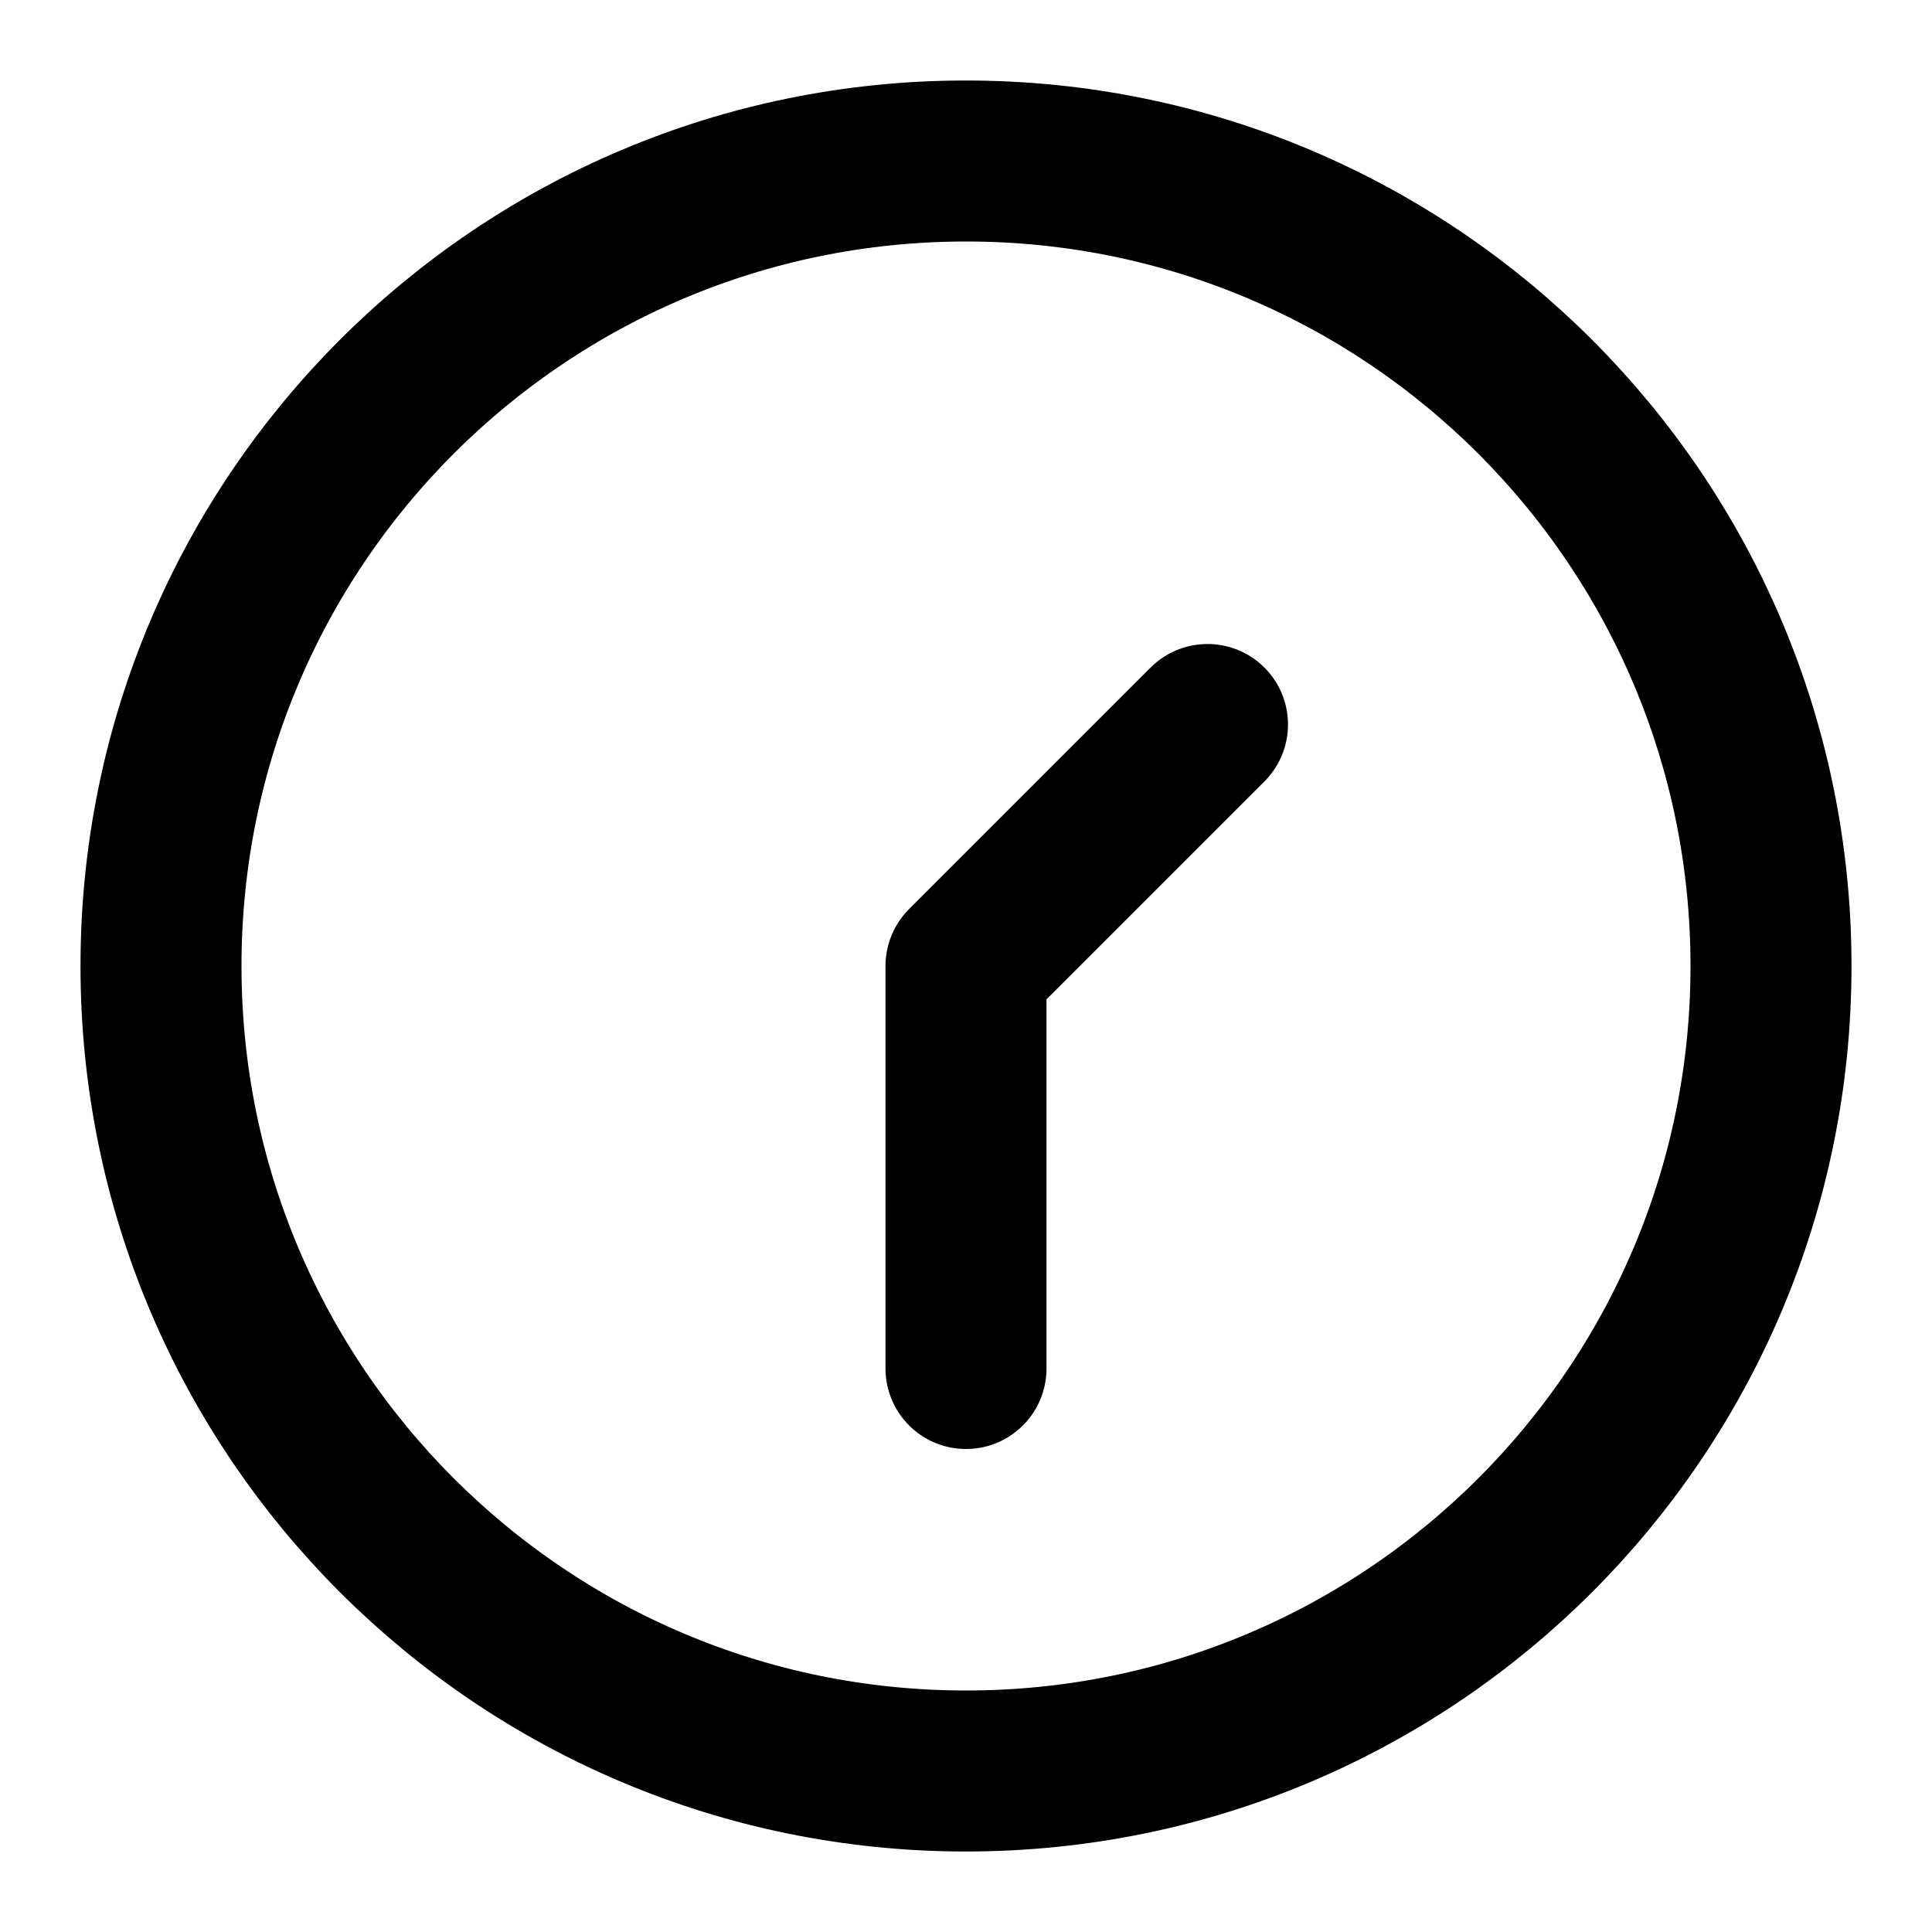
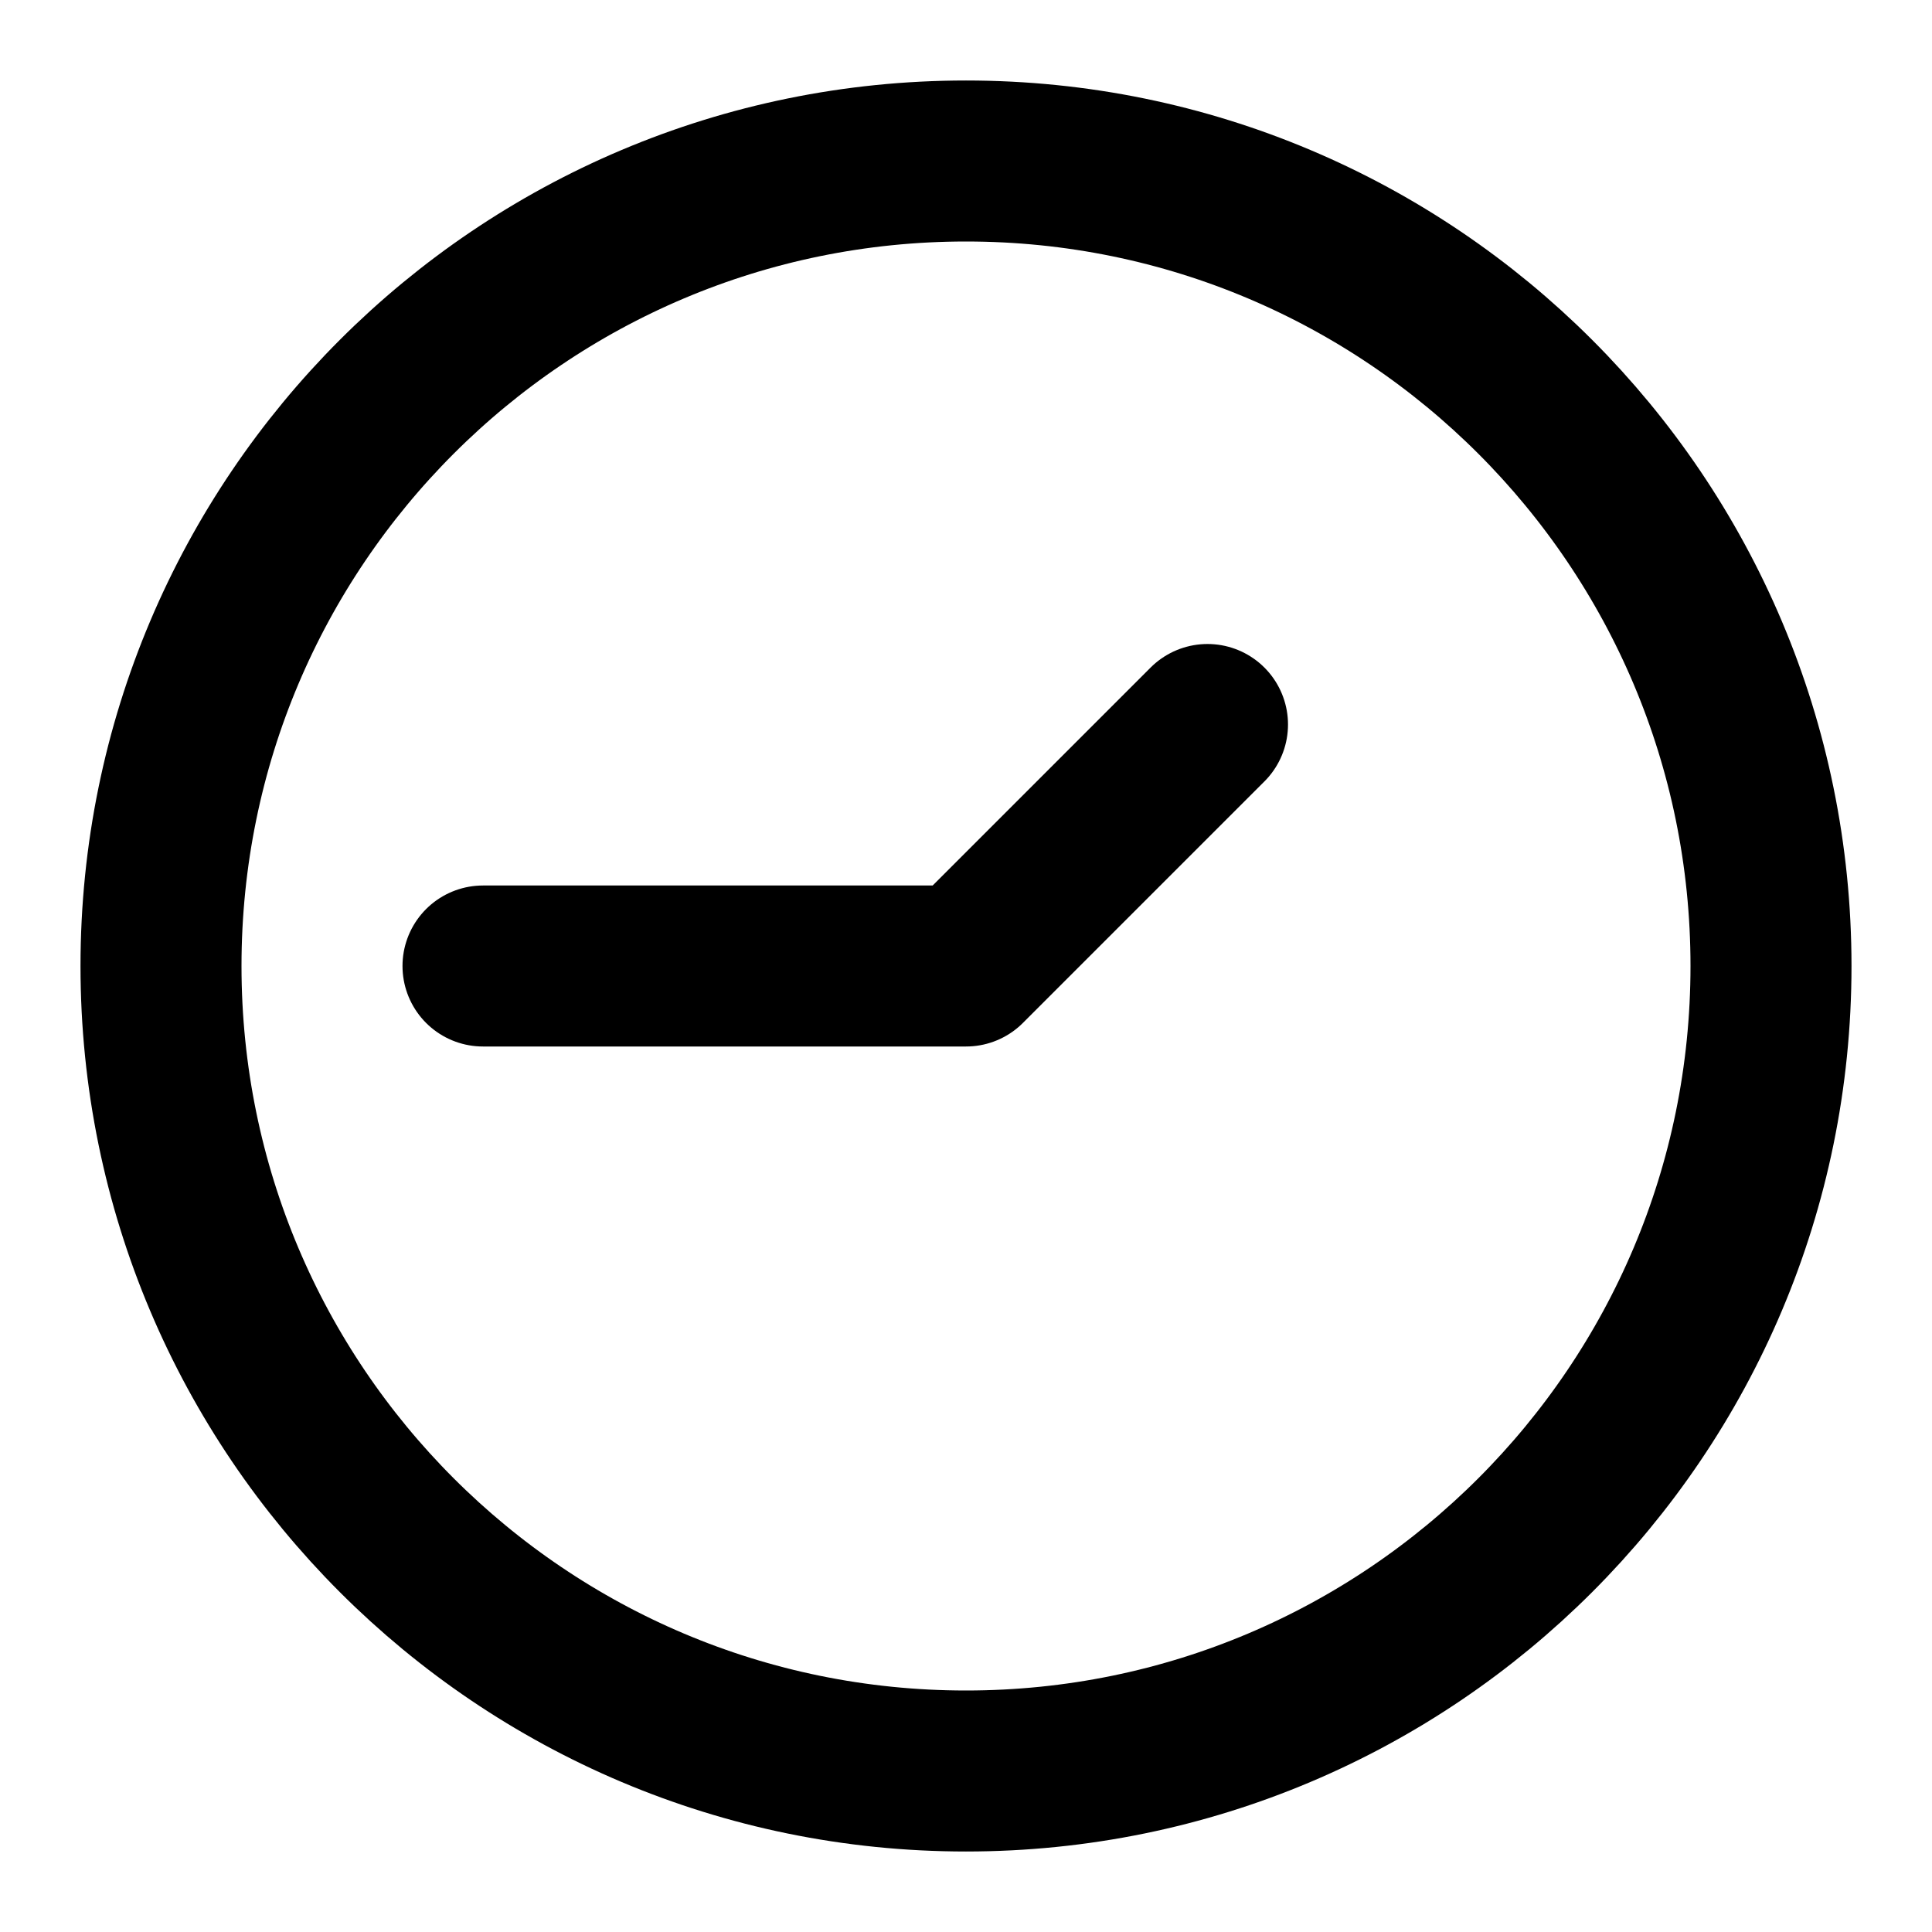
<svg viewBox="0 0 24 24">
  <g fill="none" fill-rule="evenodd" stroke="currentColor" stroke-linecap="round" stroke-linejoin="round" stroke-width="2" transform="translate(2 2)">
    <circle cx="10" cy="10" r="10" />
-     <path d="M10 15v-5l3-3" />
+     <path d="M4 10h6l3-3" />
  </g>
</svg>
